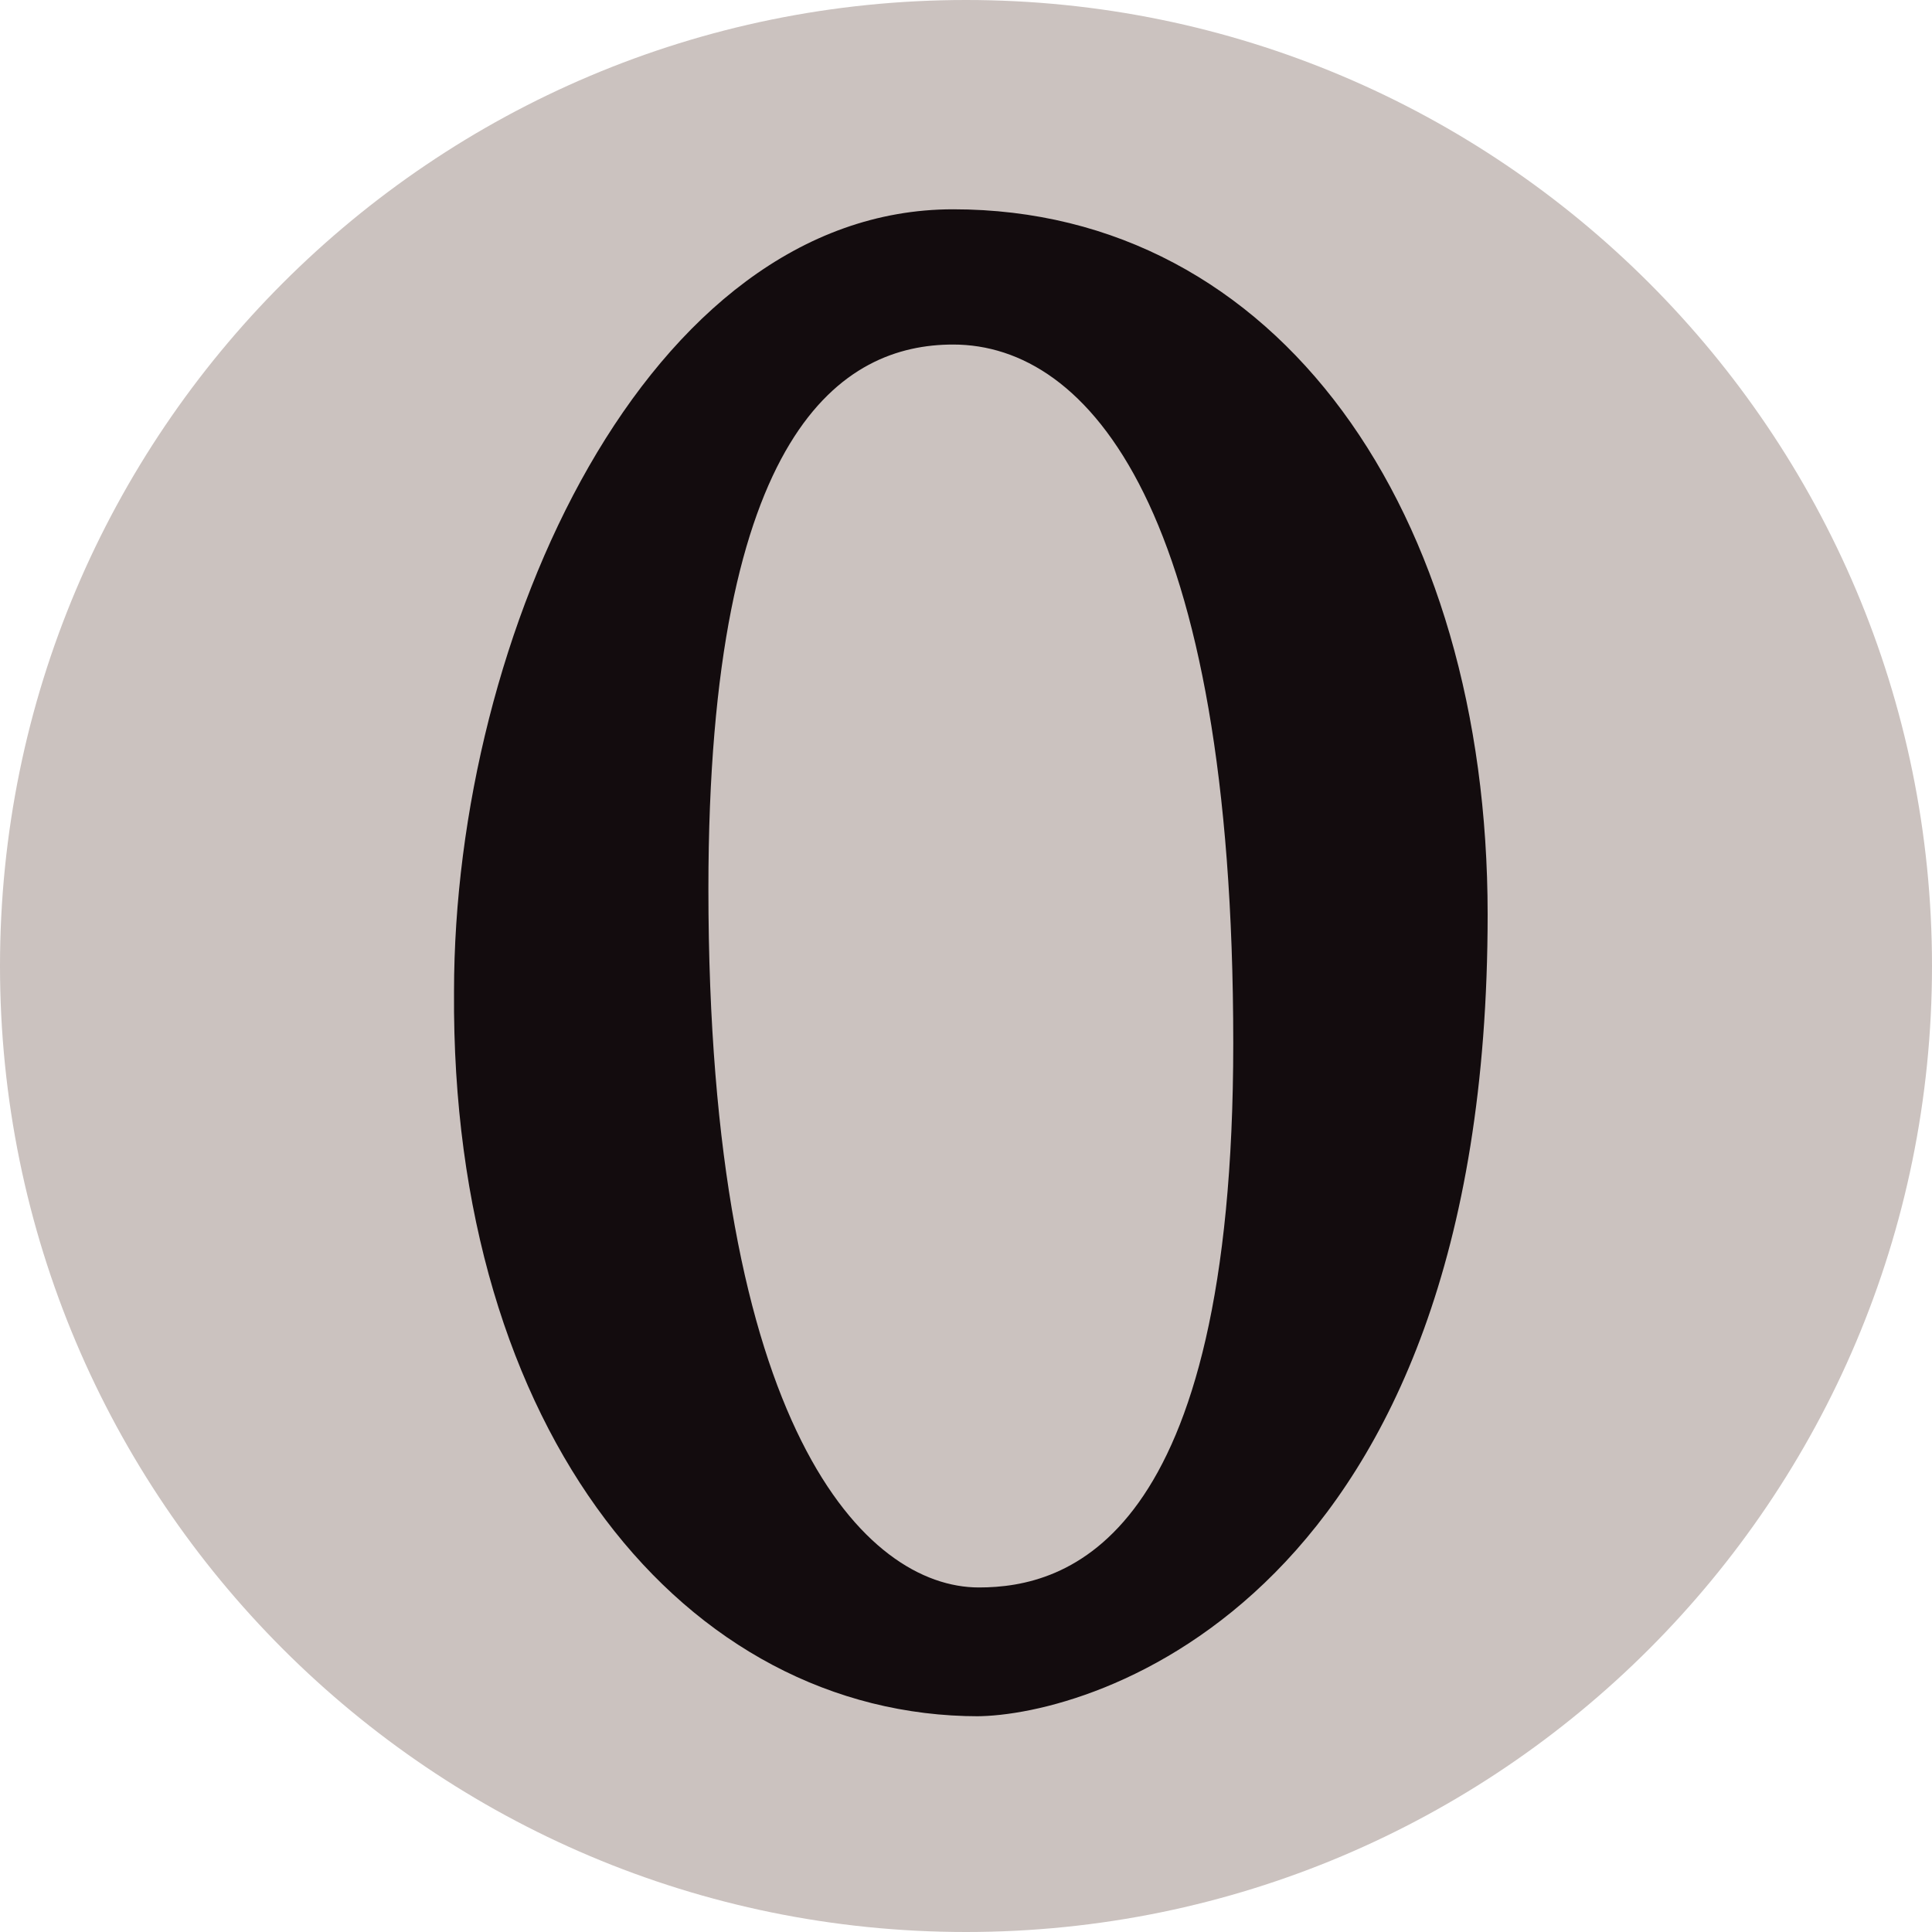
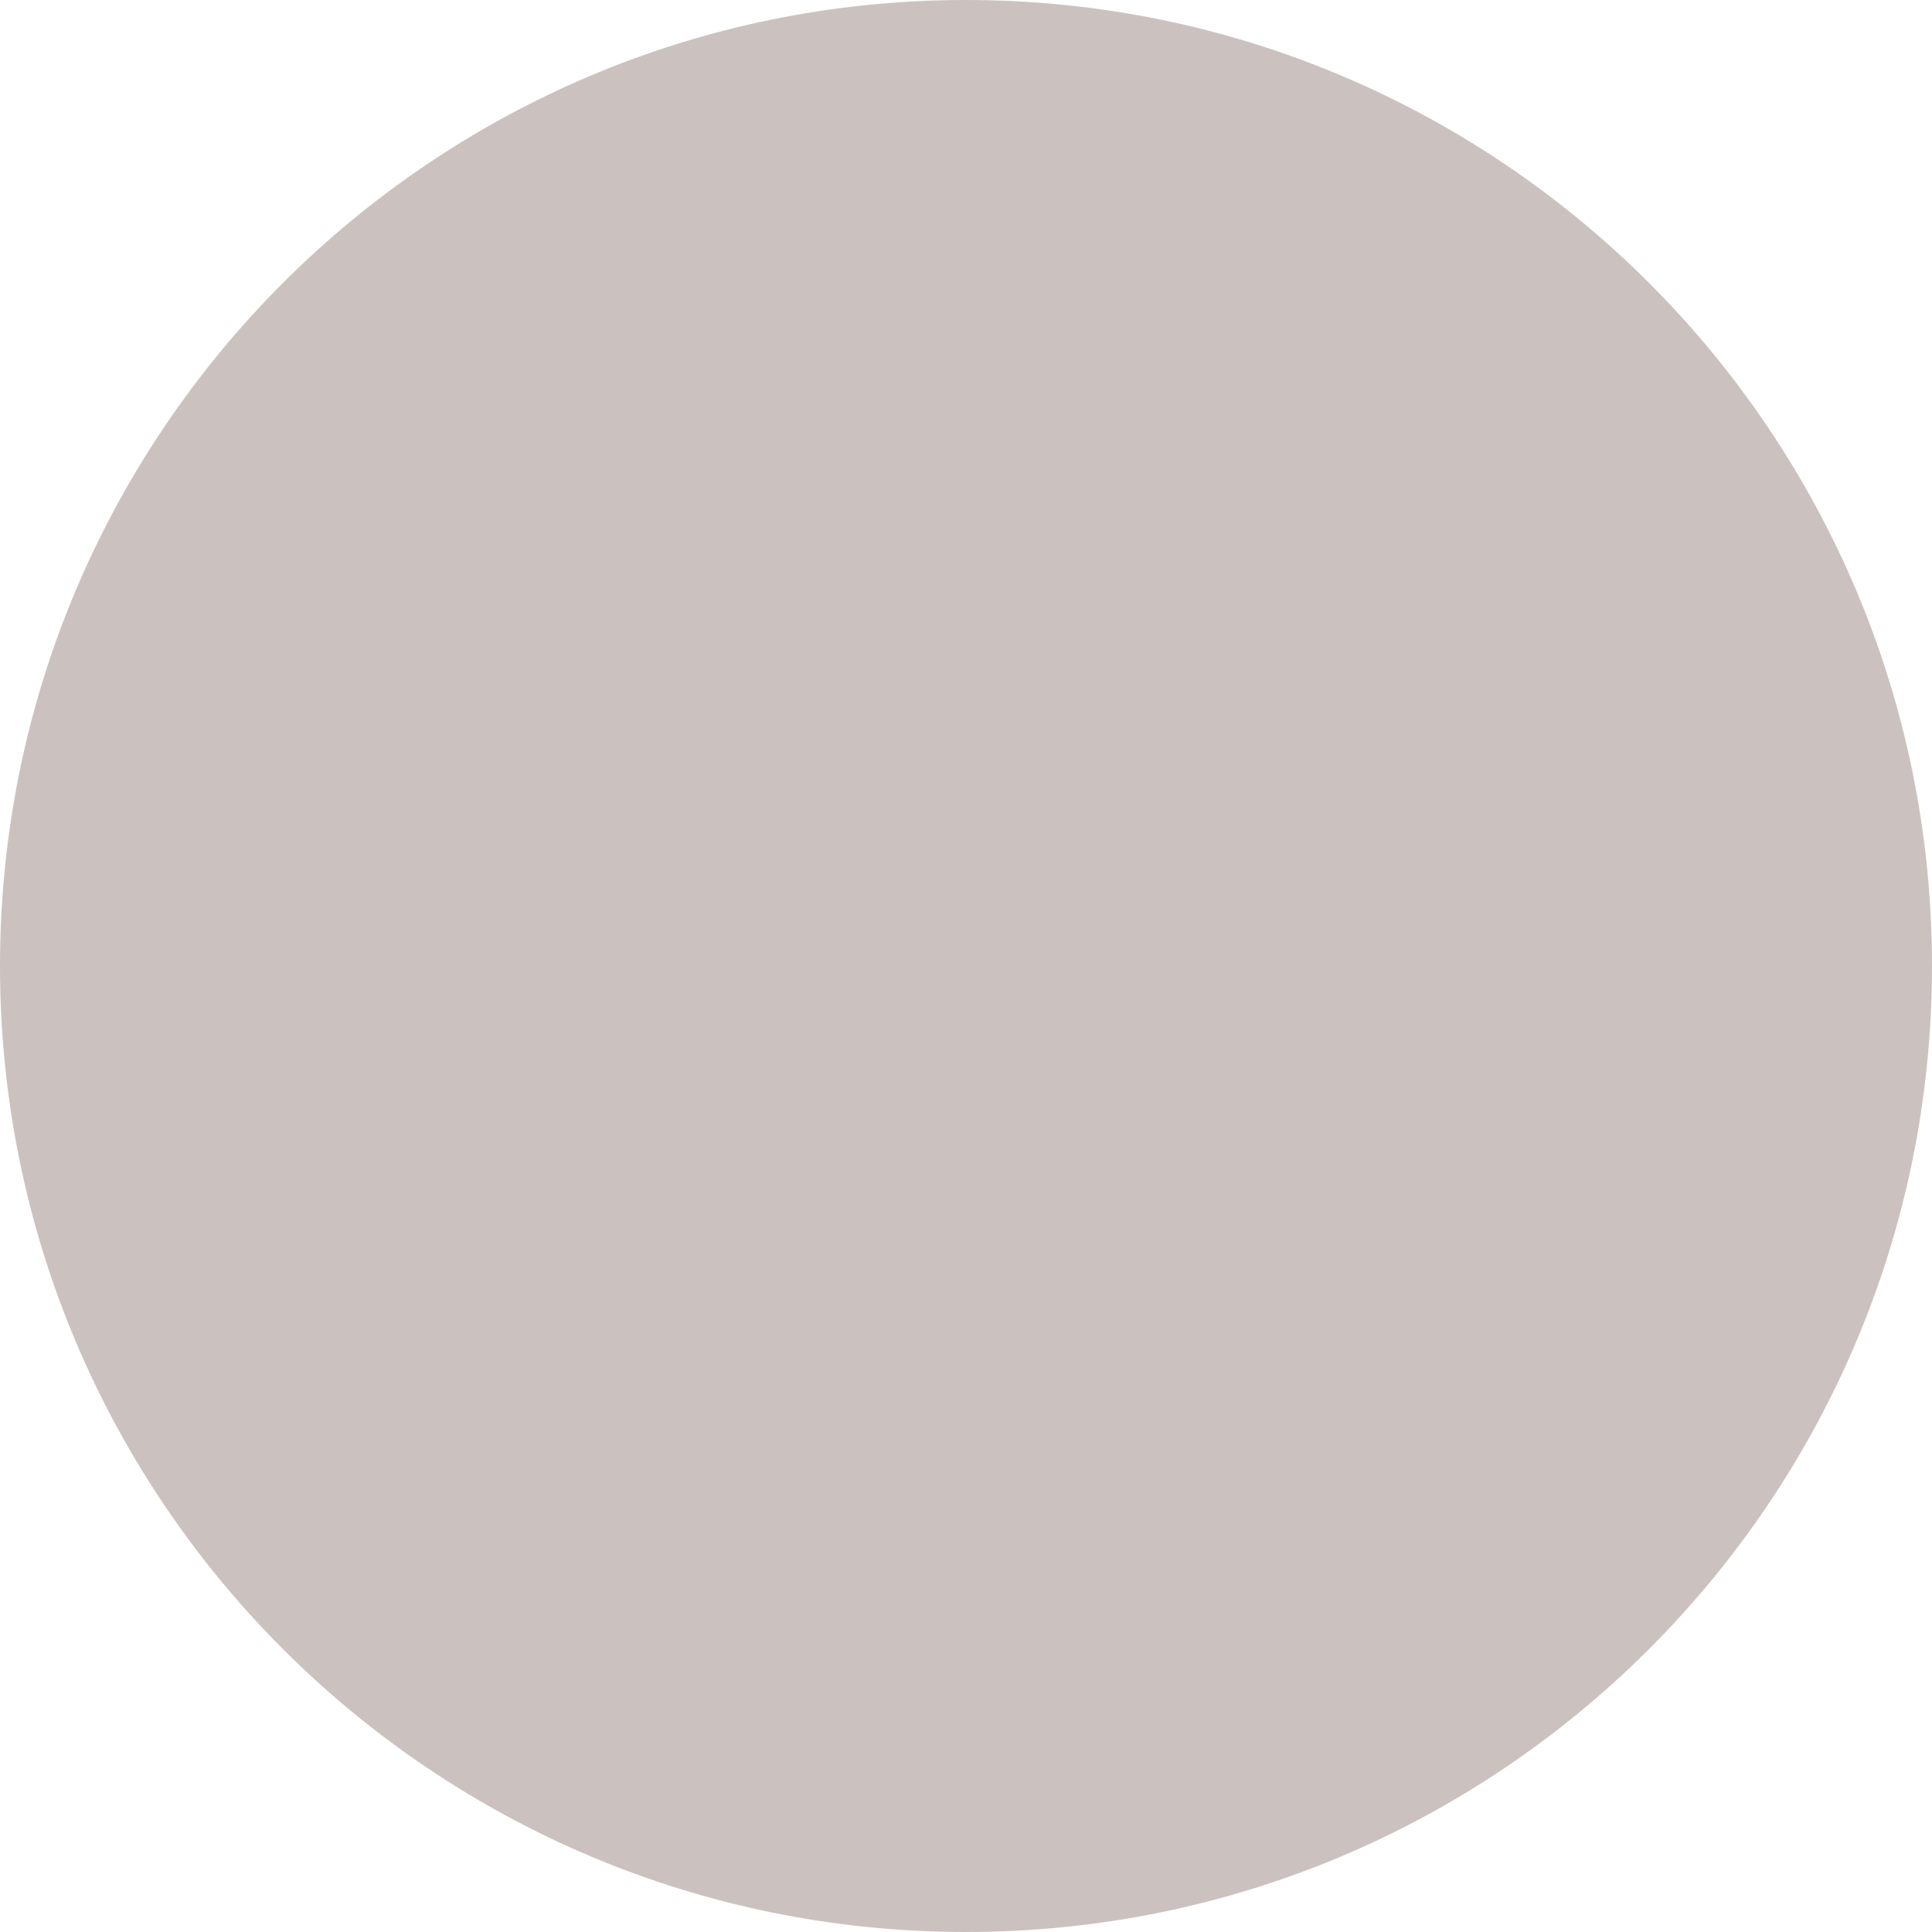
- <svg xmlns="http://www.w3.org/2000/svg" version="1" width="600" height="600">
-   <circle cx="300" cy="300" r="300" fill="#cbc2bf" />
-   <path d="m304 493c27 0 79-14 79-169 0-166-45-217-87-217-34 0-76 26-76 169 0 168 49 217 84 217m0 40c-91 0-164-88-163-225 0-111 60-243 155-243 101 0 166 94 166 219 0 213-123 249-159 249" fill="#130c0e" />
+ <svg xmlns="http://www.w3.org/2000/svg" version="1.1" width="600" height="600" id="svg45">
+   <defs id="defs49" />
+   <circle cx="300" cy="300" r="300" fill="#cbc2bf" id="circle41" />
</svg>
